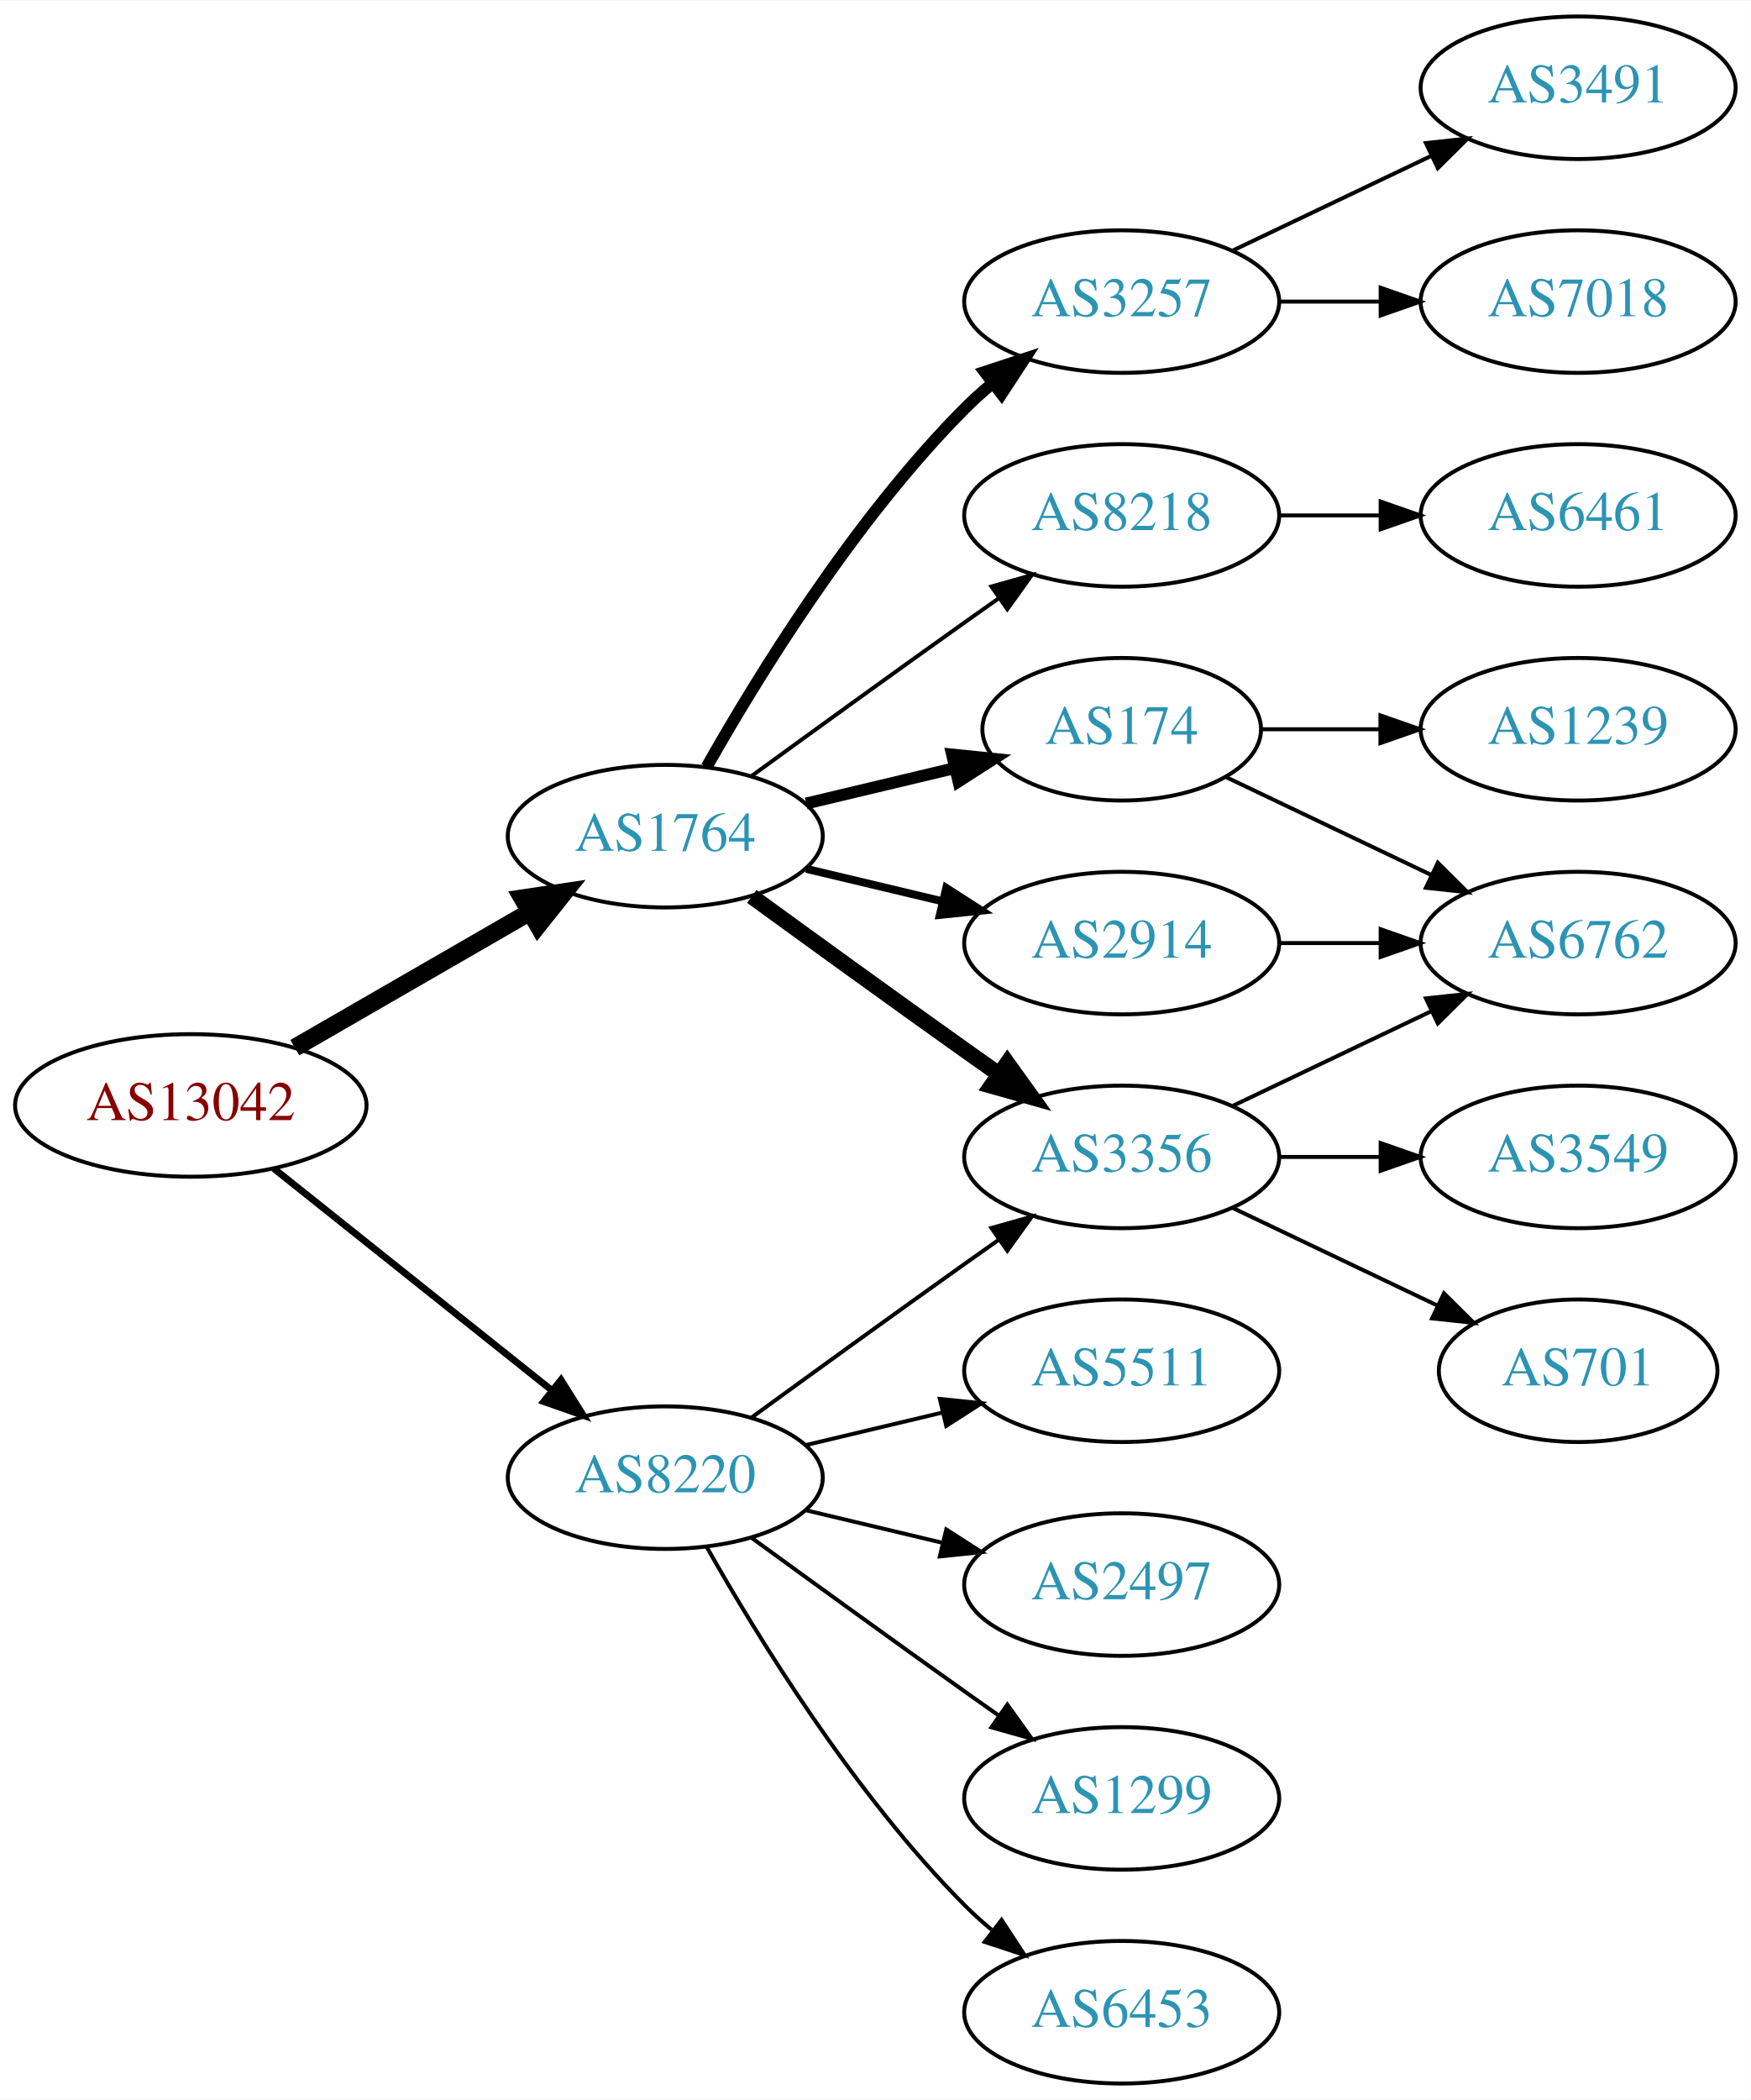
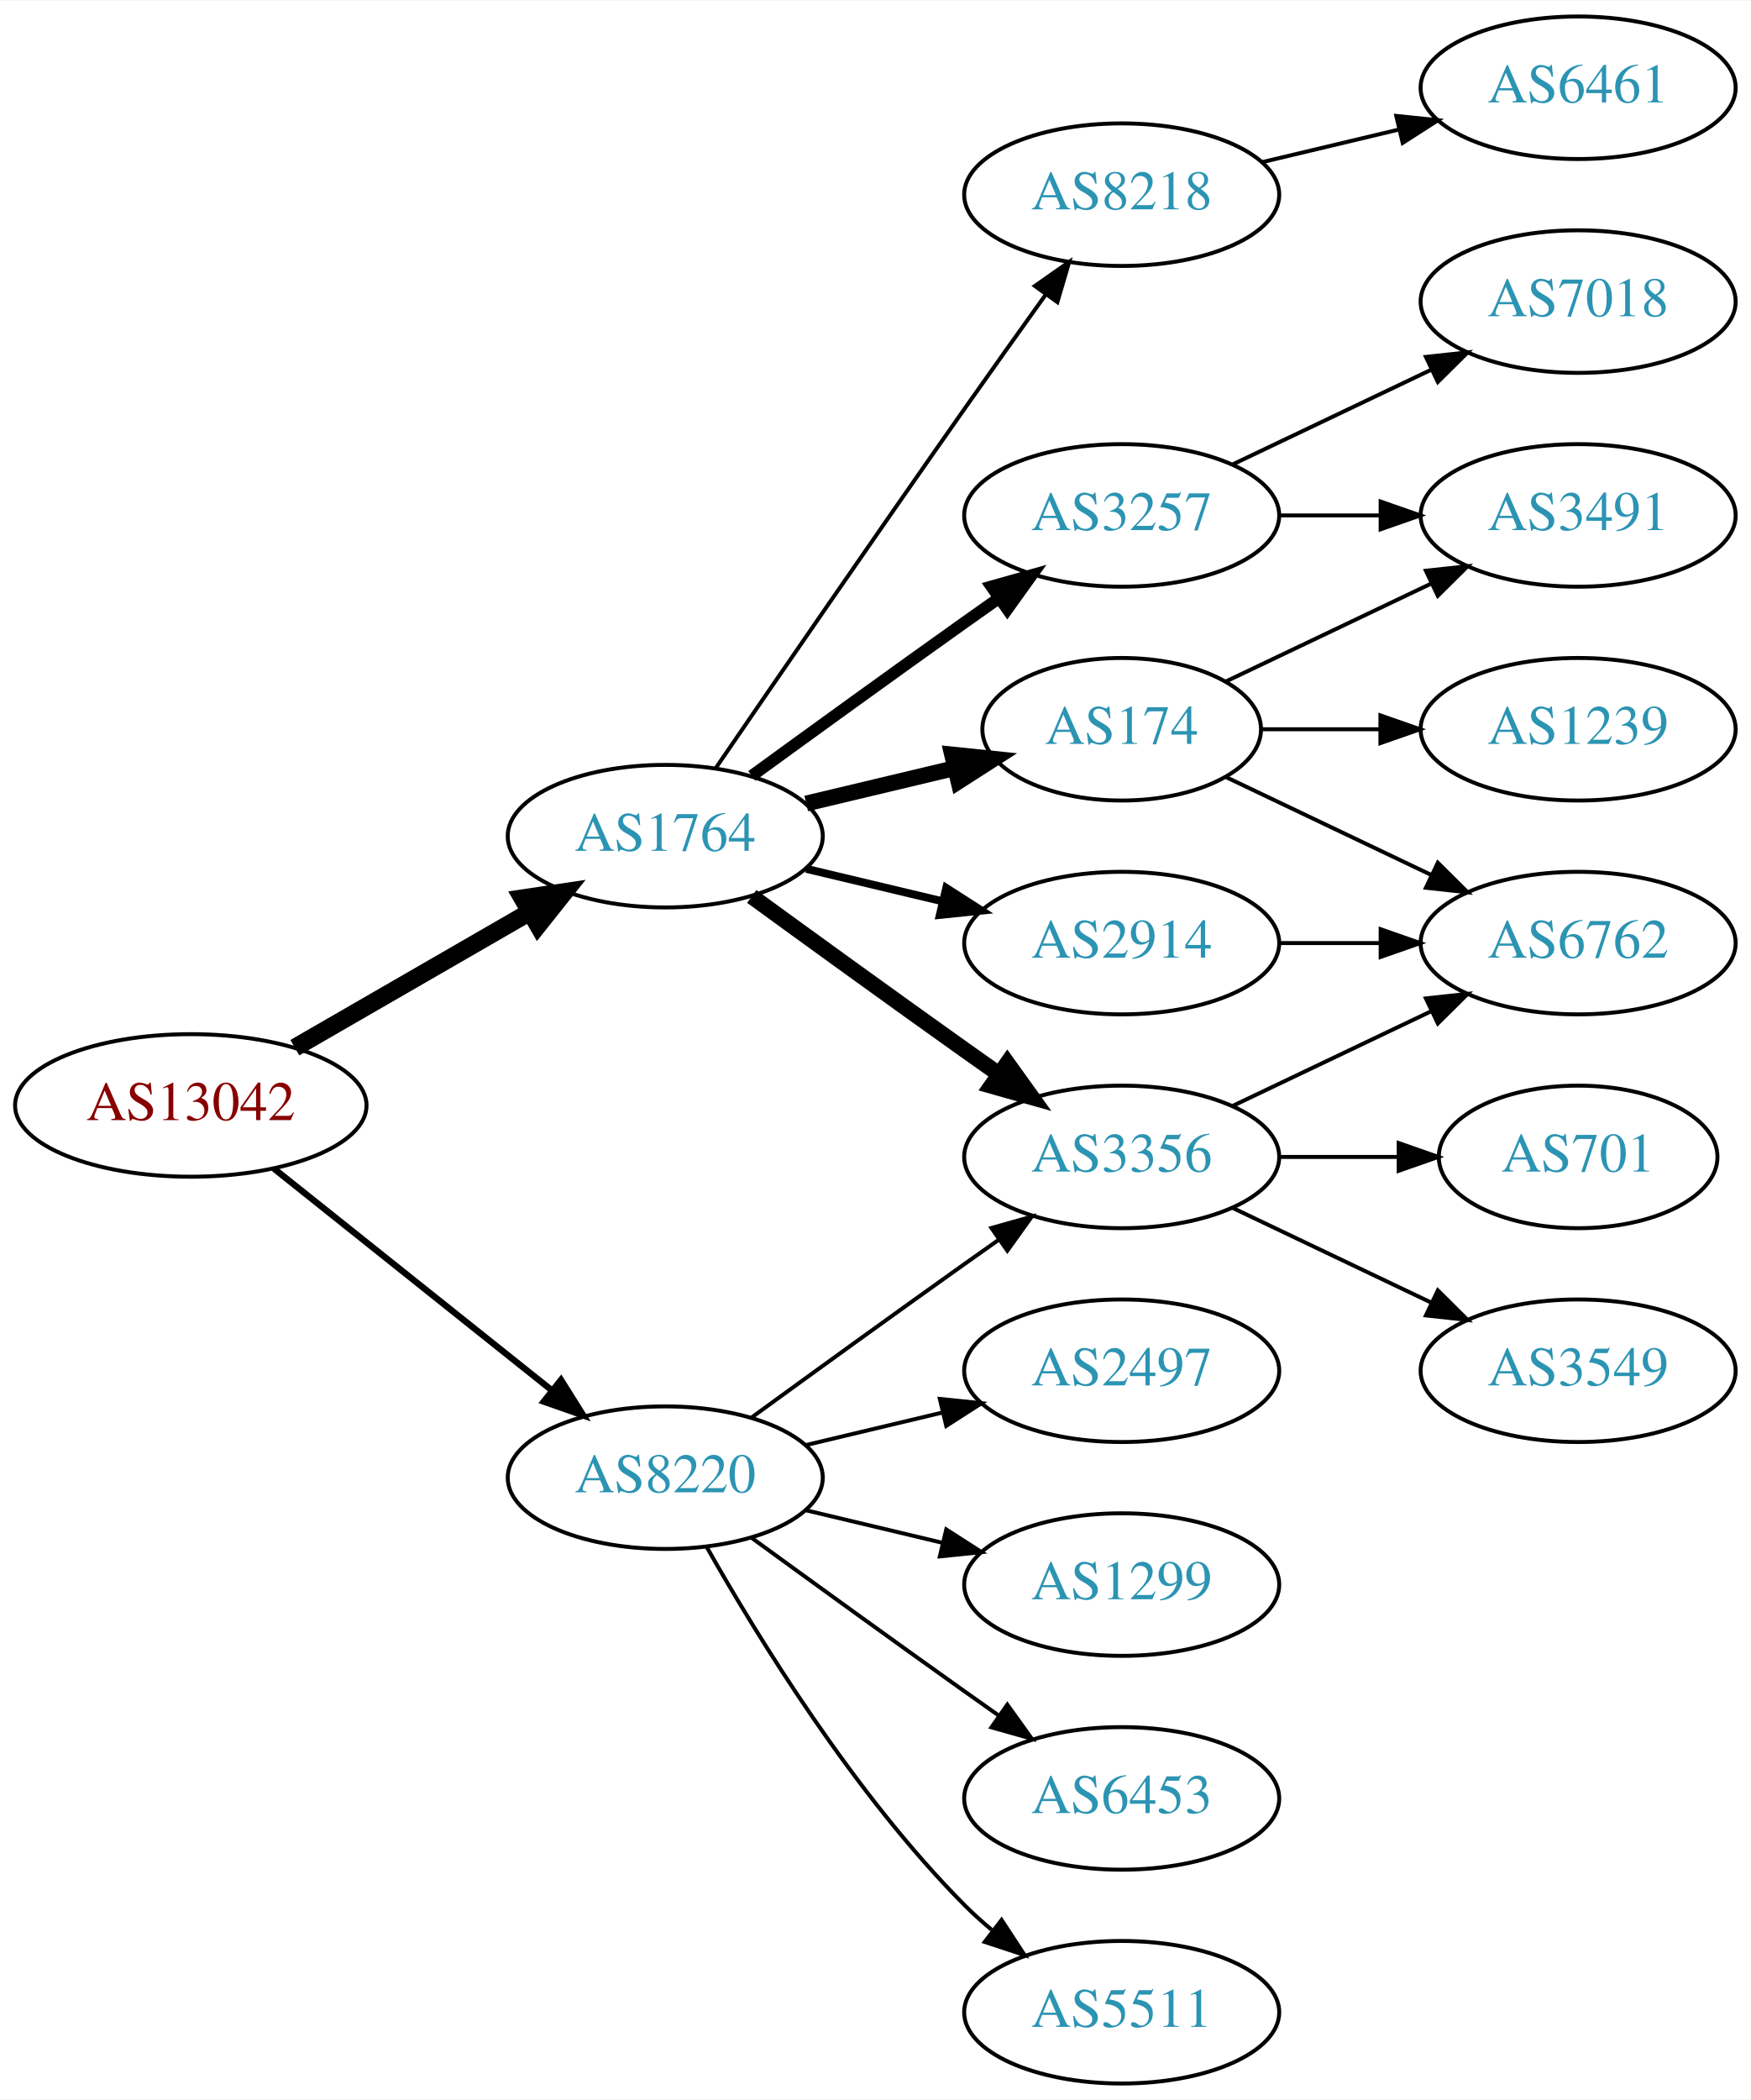
<svg xmlns="http://www.w3.org/2000/svg" xmlns:xlink="http://www.w3.org/1999/xlink" width="442pt" height="530pt" viewBox="0.00 0.00 442.27 530.00">
  <g id="graph0" class="graph" transform="scale(1 1) rotate(0) translate(4 526)">
    <polygon fill="white" stroke="none" points="-4,4 -4,-526 438.271,-526 438.271,4 -4,4" />
    <g id="node1" class="node">
      <g id="a_node1">
        <a xlink:href="/asn/13042" xlink:title="AS13042 ~ Oesterreichische Nationalbank [AT]">
          <ellipse fill="#ffffff" stroke="black" cx="44.196" cy="-247" rx="44.393" ry="18" />
          <text text-anchor="middle" x="44.196" y="-243.3" font-family="Times,serif" font-size="14.00" fill="#880000">AS13042</text>
        </a>
      </g>
    </g>
    <g id="node2" class="node">
      <g id="a_node2">
        <a xlink:href="/asn/1764" xlink:title="AS1764 ~ NEXTLAYER-AS [AT]">
          <ellipse fill="#ffffff" stroke="black" cx="164.039" cy="-315" rx="39.794" ry="18" />
          <text text-anchor="middle" x="164.039" y="-311.3" font-family="Times,serif" font-size="14.00" fill="#2c94b3">AS1764</text>
        </a>
      </g>
    </g>
    <g id="edge1" class="edge">
      <path fill="none" stroke="black" stroke-width="4.5" d="M70.476,-261.588C87.796,-271.582 110.947,-284.941 129.763,-295.799" />
      <polygon fill="black" stroke="black" stroke-width="4.5" points="127.978,-299.314 138.607,-300.902 131.914,-292.493 127.978,-299.314" />
    </g>
    <g id="node3" class="node">
      <g id="a_node3">
        <a xlink:href="/asn/8220" xlink:title="AS8220 ~ COLT [GB]">
          <ellipse fill="#ffffff" stroke="black" cx="164.039" cy="-153" rx="39.794" ry="18" />
          <text text-anchor="middle" x="164.039" y="-149.3" font-family="Times,serif" font-size="14.00" fill="#2c94b3">AS8220</text>
        </a>
      </g>
    </g>
    <g id="edge2" class="edge">
-       <path fill="none" stroke="black" stroke-width="1.731" d="M65.186,-231.054C84.518,-215.634 113.969,-192.141 135.512,-174.957" />
-       <polygon fill="black" stroke="black" stroke-width="1.731" points="137.708,-177.682 143.343,-168.71 133.343,-172.21 137.708,-177.682" />
+       <path fill="none" stroke="black" stroke-width="1.607" d="M65.186,-231.054C84.518,-215.634 113.969,-192.141 135.512,-174.957" />
+       <polygon fill="black" stroke="black" stroke-width="1.607" points="137.708,-177.682 143.343,-168.71 133.343,-172.21 137.708,-177.682" />
    </g>
    <g id="node4" class="node">
      <g id="a_node4">
+         <a xlink:href="/asn/2914" xlink:title="AS2914 ~ NTT America, Inc. [US]">
+           <ellipse fill="#ffffff" stroke="black" cx="279.332" cy="-288" rx="39.794" ry="18" />
+           <text text-anchor="middle" x="279.332" y="-284.3" font-family="Times,serif" font-size="14.00" fill="#2c94b3">AS2914</text>
+         </a>
+       </g>
+     </g>
+     <g id="edge3" class="edge">
+       <path fill="none" stroke="black" stroke-width="2" d="M199.646,-306.752C210.517,-304.162 222.671,-301.265 234.114,-298.538" />
+       <polygon fill="black" stroke="black" stroke-width="2" points="235.02,-301.92 243.936,-296.197 233.397,-295.111 235.02,-301.92" />
+     </g>
+     <g id="node5" class="node">
+       <g id="a_node5">
+         <a xlink:href="/asn/3257" xlink:title="AS3257 ~ GTT [DE]">
+           <ellipse fill="#ffffff" stroke="black" cx="279.332" cy="-396" rx="39.794" ry="18" />
+           <text text-anchor="middle" x="279.332" y="-392.3" font-family="Times,serif" font-size="14.00" fill="#2c94b3">AS3257</text>
+         </a>
+       </g>
+     </g>
+     <g id="edge4" class="edge">
+       <path fill="none" stroke="black" stroke-width="3" d="M185.887,-330.222C200.821,-341.091 221.435,-356.025 239.685,-369 242.506,-371.005 245.449,-373.085 248.397,-375.159" />
+       <polygon fill="black" stroke="black" stroke-width="3" points="246.424,-378.05 256.621,-380.926 250.443,-372.319 246.424,-378.05" />
+     </g>
+     <g id="node6" class="node">
+       <g id="a_node6">
        <a xlink:href="/asn/3356" xlink:title="AS3356 ~ Level 3 Parent, LLC [US]">
          <ellipse fill="#ffffff" stroke="black" cx="279.332" cy="-234" rx="39.794" ry="18" />
          <text text-anchor="middle" x="279.332" y="-230.3" font-family="Times,serif" font-size="14.00" fill="#2c94b3">AS3356</text>
        </a>
      </g>
    </g>
-     <g id="edge3" class="edge">
+     <g id="edge5" class="edge">
      <path fill="none" stroke="black" stroke-width="4" d="M185.887,-299.778C200.821,-288.909 221.435,-273.975 239.685,-261 242.506,-258.995 245.449,-256.915 248.397,-254.841" />
      <polygon fill="black" stroke="black" stroke-width="4" points="250.443,-257.681 256.621,-249.074 246.424,-251.95 250.443,-257.681" />
    </g>
-     <g id="node5" class="node">
-       <g id="a_node5">
-         <a xlink:href="/asn/2914" xlink:title="AS2914 ~ NTT America, Inc. [US]">
-           <ellipse fill="#ffffff" stroke="black" cx="279.332" cy="-288" rx="39.794" ry="18" />
-           <text text-anchor="middle" x="279.332" y="-284.3" font-family="Times,serif" font-size="14.00" fill="#2c94b3">AS2914</text>
-         </a>
-       </g>
-     </g>
-     <g id="edge4" class="edge">
-       <path fill="none" stroke="black" stroke-width="2" d="M199.646,-306.752C210.517,-304.162 222.671,-301.265 234.114,-298.538" />
-       <polygon fill="black" stroke="black" stroke-width="2" points="235.02,-301.92 243.936,-296.197 233.397,-295.111 235.02,-301.92" />
-     </g>
-     <g id="node6" class="node">
-       <g id="a_node6">
+     <g id="node7" class="node">
+       <g id="a_node7">
        <a xlink:href="/asn/174" xlink:title="AS174 ~ Cogent Communications [US]">
          <ellipse fill="#ffffff" stroke="black" cx="279.332" cy="-342" rx="35.194" ry="18" />
          <text text-anchor="middle" x="279.332" y="-338.3" font-family="Times,serif" font-size="14.00" fill="#2c94b3">AS174</text>
        </a>
      </g>
    </g>
-     <g id="edge5" class="edge">
-       <path fill="none" stroke="black" stroke-width="3" d="M199.646,-323.248C211.44,-326.058 224.745,-329.229 237.013,-332.153" />
-       <polygon fill="black" stroke="black" stroke-width="3" points="236.479,-335.624 247.018,-334.537 238.101,-328.814 236.479,-335.624" />
-     </g>
-     <g id="node7" class="node">
-       <g id="a_node7">
-         <a xlink:href="/asn/3257" xlink:title="AS3257 ~ GTT [DE]">
-           <ellipse fill="#ffffff" stroke="black" cx="279.332" cy="-450" rx="39.794" ry="18" />
-           <text text-anchor="middle" x="279.332" y="-446.3" font-family="Times,serif" font-size="14.00" fill="#2c94b3">AS3257</text>
-         </a>
-       </g>
-     </g>
    <g id="edge6" class="edge">
-       <path fill="none" stroke="black" stroke-width="3" d="M174.498,-332.49C187.28,-355.096 211.712,-394.886 239.685,-423 241.796,-425.121 244.092,-427.188 246.477,-429.171" />
-       <polygon fill="black" stroke="black" stroke-width="3" points="244.73,-432.242 254.793,-435.556 248.993,-426.69 244.73,-432.242" />
+       <path fill="none" stroke="black" stroke-width="4" d="M199.646,-323.248C211.44,-326.058 224.745,-329.229 237.013,-332.153" />
+       <polygon fill="black" stroke="black" stroke-width="4" points="236.479,-335.624 247.018,-334.537 238.101,-328.814 236.479,-335.624" />
    </g>
    <g id="node8" class="node">
      <g id="a_node8">
        <a xlink:href="/asn/8218" xlink:title="AS8218 ~ legacy Neotelecoms [FR]">
-           <ellipse fill="#ffffff" stroke="black" cx="279.332" cy="-396" rx="39.794" ry="18" />
-           <text text-anchor="middle" x="279.332" y="-392.3" font-family="Times,serif" font-size="14.00" fill="#2c94b3">AS8218</text>
+           <ellipse fill="#ffffff" stroke="black" cx="279.332" cy="-477" rx="39.794" ry="18" />
+           <text text-anchor="middle" x="279.332" y="-473.3" font-family="Times,serif" font-size="14.00" fill="#2c94b3">AS8218</text>
        </a>
      </g>
    </g>
    <g id="edge7" class="edge">
-       <path fill="none" stroke="black" d="M185.887,-330.222C200.821,-341.091 221.435,-356.025 239.685,-369 242.506,-371.005 245.449,-373.085 248.397,-375.159" />
-       <polygon fill="black" stroke="black" points="246.424,-378.05 256.621,-380.926 250.443,-372.319 246.424,-378.05" />
-     </g>
-     <g id="edge18" class="edge">
+       <path fill="none" stroke="black" d="M176.846,-332.269C191.489,-353.642 217.262,-391.12 239.685,-423 246.32,-432.433 253.67,-442.739 260.164,-451.795" />
+       <polygon fill="black" stroke="black" points="257.399,-453.946 266.076,-460.026 263.085,-449.862 257.399,-453.946" />
+     </g>
+     <g id="edge19" class="edge">
      <path fill="none" stroke="black" d="M185.887,-168.222C200.821,-179.091 221.435,-194.025 239.685,-207 242.506,-209.005 245.449,-211.085 248.397,-213.159" />
      <polygon fill="black" stroke="black" points="246.424,-216.05 256.621,-218.926 250.443,-210.319 246.424,-216.05" />
    </g>
    <g id="node16" class="node">
      <g id="a_node16">
        <a xlink:href="/asn/1299" xlink:title="AS1299 ~ Telia Carrier [EU]">
-           <ellipse fill="#ffffff" stroke="black" cx="279.332" cy="-72" rx="39.794" ry="18" />
-           <text text-anchor="middle" x="279.332" y="-68.3" font-family="Times,serif" font-size="14.00" fill="#2c94b3">AS1299</text>
-         </a>
-       </g>
-     </g>
-     <g id="edge17" class="edge">
-       <path fill="none" stroke="black" d="M185.887,-137.778C200.821,-126.909 221.435,-111.975 239.685,-99 242.506,-96.995 245.449,-94.915 248.397,-92.841" />
-       <polygon fill="black" stroke="black" points="250.443,-95.681 256.621,-87.074 246.424,-89.95 250.443,-95.681" />
+           <ellipse fill="#ffffff" stroke="black" cx="279.332" cy="-126" rx="39.794" ry="18" />
+           <text text-anchor="middle" x="279.332" y="-122.3" font-family="Times,serif" font-size="14.00" fill="#2c94b3">AS1299</text>
+         </a>
+       </g>
+     </g>
+     <g id="edge18" class="edge">
+       <path fill="none" stroke="black" d="M199.646,-144.752C210.517,-142.162 222.671,-139.265 234.114,-136.538" />
+       <polygon fill="black" stroke="black" points="235.02,-139.92 243.936,-134.197 233.397,-133.111 235.02,-139.92" />
    </g>
    <g id="node17" class="node">
      <g id="a_node17">
        <a xlink:href="/asn/6453" xlink:title="AS6453 ~ TATA COMMUNICATIONS (AMERICA) INC [US]">
-           <ellipse fill="#ffffff" stroke="black" cx="279.332" cy="-18" rx="39.794" ry="18" />
-           <text text-anchor="middle" x="279.332" y="-14.3" font-family="Times,serif" font-size="14.00" fill="#2c94b3">AS6453</text>
-         </a>
-       </g>
-     </g>
-     <g id="edge19" class="edge">
-       <path fill="none" stroke="black" d="M174.498,-135.51C187.28,-112.904 211.712,-73.114 239.685,-45 241.796,-42.879 244.092,-40.812 246.477,-38.829" />
-       <polygon fill="black" stroke="black" points="248.993,-41.31 254.793,-32.444 244.73,-35.758 248.993,-41.31" />
+           <ellipse fill="#ffffff" stroke="black" cx="279.332" cy="-72" rx="39.794" ry="18" />
+           <text text-anchor="middle" x="279.332" y="-68.3" font-family="Times,serif" font-size="14.00" fill="#2c94b3">AS6453</text>
+         </a>
+       </g>
+     </g>
+     <g id="edge20" class="edge">
+       <path fill="none" stroke="black" d="M185.887,-137.778C200.821,-126.909 221.435,-111.975 239.685,-99 242.506,-96.995 245.449,-94.915 248.397,-92.841" />
+       <polygon fill="black" stroke="black" points="250.443,-95.681 256.621,-87.074 246.424,-89.95 250.443,-95.681" />
    </g>
    <g id="node18" class="node">
      <g id="a_node18">
        <a xlink:href="/asn/5511" xlink:title="AS5511 ~ Orange S.A. [FR]">
-           <ellipse fill="#ffffff" stroke="black" cx="279.332" cy="-180" rx="39.794" ry="18" />
-           <text text-anchor="middle" x="279.332" y="-176.3" font-family="Times,serif" font-size="14.00" fill="#2c94b3">AS5511</text>
-         </a>
-       </g>
-     </g>
-     <g id="edge20" class="edge">
-       <path fill="none" stroke="black" d="M199.646,-161.248C210.517,-163.838 222.671,-166.735 234.114,-169.462" />
-       <polygon fill="black" stroke="black" points="233.397,-172.889 243.936,-171.803 235.02,-166.08 233.397,-172.889" />
+           <ellipse fill="#ffffff" stroke="black" cx="279.332" cy="-18" rx="39.794" ry="18" />
+           <text text-anchor="middle" x="279.332" y="-14.3" font-family="Times,serif" font-size="14.00" fill="#2c94b3">AS5511</text>
+         </a>
+       </g>
+     </g>
+     <g id="edge21" class="edge">
+       <path fill="none" stroke="black" d="M174.498,-135.51C187.28,-112.904 211.712,-73.114 239.685,-45 241.796,-42.879 244.092,-40.812 246.477,-38.829" />
+       <polygon fill="black" stroke="black" points="248.993,-41.31 254.793,-32.444 244.73,-35.758 248.993,-41.31" />
    </g>
    <g id="node19" class="node">
      <g id="a_node19">
        <a xlink:href="/asn/2497" xlink:title="AS2497 ~ Internet Initiative Japan Inc. [JP]">
-           <ellipse fill="#ffffff" stroke="black" cx="279.332" cy="-126" rx="39.794" ry="18" />
-           <text text-anchor="middle" x="279.332" y="-122.3" font-family="Times,serif" font-size="14.00" fill="#2c94b3">AS2497</text>
-         </a>
-       </g>
-     </g>
-     <g id="edge21" class="edge">
-       <path fill="none" stroke="black" d="M199.646,-144.752C210.517,-142.162 222.671,-139.265 234.114,-136.538" />
-       <polygon fill="black" stroke="black" points="235.02,-139.92 243.936,-134.197 233.397,-133.111 235.02,-139.92" />
-     </g>
-     <g id="node9" class="node">
-       <g id="a_node9">
-         <a xlink:href="/asn/701" xlink:title="AS701 ~ UUNET [US]">
-           <ellipse fill="#ffffff" stroke="black" cx="394.625" cy="-180" rx="35.194" ry="18" />
-           <text text-anchor="middle" x="394.625" y="-176.3" font-family="Times,serif" font-size="14.00" fill="#2c94b3">AS701</text>
-         </a>
-       </g>
-     </g>
-     <g id="edge8" class="edge">
-       <path fill="none" stroke="black" d="M307.468,-221.066C322.9,-213.71 342.385,-204.423 358.92,-196.541" />
-       <polygon fill="black" stroke="black" points="360.741,-199.551 368.262,-192.089 357.729,-193.232 360.741,-199.551" />
-     </g>
-     <g id="node10" class="node">
-       <g id="a_node10">
+           <ellipse fill="#ffffff" stroke="black" cx="279.332" cy="-180" rx="39.794" ry="18" />
+           <text text-anchor="middle" x="279.332" y="-176.3" font-family="Times,serif" font-size="14.00" fill="#2c94b3">AS2497</text>
+         </a>
+       </g>
+     </g>
+     <g id="edge22" class="edge">
+       <path fill="none" stroke="black" d="M199.646,-161.248C210.517,-163.838 222.671,-166.735 234.114,-169.462" />
+       <polygon fill="black" stroke="black" points="233.397,-172.889 243.936,-171.803 235.02,-166.08 233.397,-172.889" />
+     </g>
+     <g id="node12" class="node">
+       <g id="a_node12">
        <a xlink:href="/asn/6762" xlink:title="AS6762 ~ TELECOM ITALIA SPARKLE S.p.A. [IT]">
          <ellipse fill="#ffffff" stroke="black" cx="394.625" cy="-288" rx="39.794" ry="18" />
          <text text-anchor="middle" x="394.625" y="-284.3" font-family="Times,serif" font-size="14.00" fill="#2c94b3">AS6762</text>
        </a>
      </g>
    </g>
+     <g id="edge16" class="edge">
+       <path fill="none" stroke="black" d="M319.004,-288C327.207,-288 335.971,-288 344.503,-288" />
+       <polygon fill="black" stroke="black" points="344.742,-291.5 354.742,-288 344.742,-284.5 344.742,-291.5" />
+     </g>
+     <g id="node9" class="node">
+       <g id="a_node9">
+         <a xlink:href="/asn/7018" xlink:title="AS7018 ~ AT&amp;T Services, Inc. [US]">
+           <ellipse fill="#ffffff" stroke="black" cx="394.625" cy="-450" rx="39.794" ry="18" />
+           <text text-anchor="middle" x="394.625" y="-446.3" font-family="Times,serif" font-size="14.00" fill="#2c94b3">AS7018</text>
+         </a>
+       </g>
+     </g>
+     <g id="edge8" class="edge">
+       <path fill="none" stroke="black" d="M307.468,-408.934C322.462,-416.081 341.283,-425.052 357.506,-432.785" />
+       <polygon fill="black" stroke="black" points="356.177,-436.028 366.71,-437.171 359.188,-429.709 356.177,-436.028" />
+     </g>
+     <g id="node10" class="node">
+       <g id="a_node10">
+         <a xlink:href="/asn/3491" xlink:title="AS3491 ~ PCCW Global, Inc. [US]">
+           <ellipse fill="#ffffff" stroke="black" cx="394.625" cy="-396" rx="39.794" ry="18" />
+           <text text-anchor="middle" x="394.625" y="-392.3" font-family="Times,serif" font-size="14.00" fill="#2c94b3">AS3491</text>
+         </a>
+       </g>
+     </g>
    <g id="edge9" class="edge">
+       <path fill="none" stroke="black" d="M319.004,-396C327.207,-396 335.971,-396 344.503,-396" />
+       <polygon fill="black" stroke="black" points="344.742,-399.5 354.742,-396 344.742,-392.5 344.742,-399.5" />
+     </g>
+     <g id="node11" class="node">
+       <g id="a_node11">
+         <a xlink:href="/asn/701" xlink:title="AS701 ~ UUNET [US]">
+           <ellipse fill="#ffffff" stroke="black" cx="394.625" cy="-234" rx="35.194" ry="18" />
+           <text text-anchor="middle" x="394.625" y="-230.3" font-family="Times,serif" font-size="14.00" fill="#2c94b3">AS701</text>
+         </a>
+       </g>
+     </g>
+     <g id="edge10" class="edge">
+       <path fill="none" stroke="black" d="M319.004,-234C328.709,-234 339.2,-234 349.163,-234" />
+       <polygon fill="black" stroke="black" points="349.299,-237.5 359.299,-234 349.299,-230.5 349.299,-237.5" />
+     </g>
+     <g id="edge11" class="edge">
      <path fill="none" stroke="black" d="M307.468,-246.934C322.462,-254.081 341.283,-263.052 357.506,-270.785" />
      <polygon fill="black" stroke="black" points="356.177,-274.028 366.71,-275.171 359.188,-267.709 356.177,-274.028" />
    </g>
-     <g id="node11" class="node">
-       <g id="a_node11">
+     <g id="node13" class="node">
+       <g id="a_node13">
        <a xlink:href="/asn/3549" xlink:title="AS3549 ~ Level 3 Parent, LLC [US]">
-           <ellipse fill="#ffffff" stroke="black" cx="394.625" cy="-234" rx="39.794" ry="18" />
-           <text text-anchor="middle" x="394.625" y="-230.3" font-family="Times,serif" font-size="14.00" fill="#2c94b3">AS3549</text>
-         </a>
-       </g>
-     </g>
-     <g id="edge10" class="edge">
-       <path fill="none" stroke="black" d="M319.004,-234C327.207,-234 335.971,-234 344.503,-234" />
-       <polygon fill="black" stroke="black" points="344.742,-237.5 354.742,-234 344.742,-230.5 344.742,-237.5" />
-     </g>
-     <g id="edge13" class="edge">
-       <path fill="none" stroke="black" d="M319.004,-288C327.207,-288 335.971,-288 344.503,-288" />
-       <polygon fill="black" stroke="black" points="344.742,-291.5 354.742,-288 344.742,-284.5 344.742,-291.5" />
+           <ellipse fill="#ffffff" stroke="black" cx="394.625" cy="-180" rx="39.794" ry="18" />
+           <text text-anchor="middle" x="394.625" y="-176.3" font-family="Times,serif" font-size="14.00" fill="#2c94b3">AS3549</text>
+         </a>
+       </g>
    </g>
    <g id="edge12" class="edge">
+       <path fill="none" stroke="black" d="M307.468,-221.066C322.462,-213.919 341.283,-204.948 357.506,-197.215" />
+       <polygon fill="black" stroke="black" points="359.188,-200.291 366.71,-192.829 356.177,-193.972 359.188,-200.291" />
+     </g>
+     <g id="edge15" class="edge">
+       <path fill="none" stroke="black" d="M305.757,-354.119C321.059,-361.413 340.783,-370.814 357.665,-378.86" />
+       <polygon fill="black" stroke="black" points="356.172,-382.026 366.705,-383.169 359.184,-375.707 356.172,-382.026" />
+     </g>
+     <g id="edge14" class="edge">
      <path fill="none" stroke="black" d="M305.757,-329.881C321.059,-322.587 340.783,-313.186 357.665,-305.14" />
      <polygon fill="black" stroke="black" points="359.184,-308.293 366.705,-300.831 356.172,-301.974 359.184,-308.293" />
    </g>
-     <g id="node12" class="node">
-       <g id="a_node12">
+     <g id="node14" class="node">
+       <g id="a_node14">
        <a xlink:href="/asn/1239" xlink:title="AS1239 ~ Sprint [US]">
          <ellipse fill="#ffffff" stroke="black" cx="394.625" cy="-342" rx="39.794" ry="18" />
          <text text-anchor="middle" x="394.625" y="-338.3" font-family="Times,serif" font-size="14.00" fill="#2c94b3">AS1239</text>
        </a>
      </g>
    </g>
-     <g id="edge11" class="edge">
+     <g id="edge13" class="edge">
      <path fill="none" stroke="black" d="M314.631,-342C324.008,-342 334.358,-342 344.393,-342" />
      <polygon fill="black" stroke="black" points="344.681,-345.5 354.681,-342 344.681,-338.5 344.681,-345.5" />
    </g>
-     <g id="node14" class="node">
-       <g id="a_node14">
-         <a xlink:href="/asn/7018" xlink:title="AS7018 ~ AT&amp;T Services, Inc. [US]">
-           <ellipse fill="#ffffff" stroke="black" cx="394.625" cy="-450" rx="39.794" ry="18" />
-           <text text-anchor="middle" x="394.625" y="-446.3" font-family="Times,serif" font-size="14.00" fill="#2c94b3">AS7018</text>
-         </a>
-       </g>
-     </g>
-     <g id="edge15" class="edge">
-       <path fill="none" stroke="black" d="M319.004,-450C327.207,-450 335.971,-450 344.503,-450" />
-       <polygon fill="black" stroke="black" points="344.742,-453.5 354.742,-450 344.742,-446.5 344.742,-453.5" />
-     </g>
    <g id="node15" class="node">
      <g id="a_node15">
-         <a xlink:href="/asn/3491" xlink:title="AS3491 ~ PCCW Global, Inc. [US]">
+         <a xlink:href="/asn/6461" xlink:title="AS6461 ~ Zayo Bandwidth [US]">
          <ellipse fill="#ffffff" stroke="black" cx="394.625" cy="-504" rx="39.794" ry="18" />
-           <text text-anchor="middle" x="394.625" y="-500.3" font-family="Times,serif" font-size="14.00" fill="#2c94b3">AS3491</text>
-         </a>
-       </g>
-     </g>
-     <g id="edge16" class="edge">
-       <path fill="none" stroke="black" d="M307.468,-462.934C322.462,-470.081 341.283,-479.052 357.506,-486.785" />
-       <polygon fill="black" stroke="black" points="356.177,-490.028 366.71,-491.171 359.188,-483.709 356.177,-490.028" />
-     </g>
-     <g id="node13" class="node">
-       <g id="a_node13">
-         <a xlink:href="/asn/6461" xlink:title="AS6461 ~ Zayo Bandwidth [US]">
-           <ellipse fill="#ffffff" stroke="black" cx="394.625" cy="-396" rx="39.794" ry="18" />
-           <text text-anchor="middle" x="394.625" y="-392.3" font-family="Times,serif" font-size="14.00" fill="#2c94b3">AS6461</text>
-         </a>
-       </g>
-     </g>
-     <g id="edge14" class="edge">
-       <path fill="none" stroke="black" d="M319.004,-396C327.207,-396 335.971,-396 344.503,-396" />
-       <polygon fill="black" stroke="black" points="344.742,-399.5 354.742,-396 344.742,-392.5 344.742,-399.5" />
+           <text text-anchor="middle" x="394.625" y="-500.3" font-family="Times,serif" font-size="14.00" fill="#2c94b3">AS6461</text>
+         </a>
+       </g>
+     </g>
+     <g id="edge17" class="edge">
+       <path fill="none" stroke="black" d="M314.939,-485.248C325.81,-487.838 337.964,-490.735 349.407,-493.462" />
+       <polygon fill="black" stroke="black" points="348.69,-496.889 359.229,-495.803 350.313,-490.08 348.69,-496.889" />
    </g>
  </g>
</svg>
